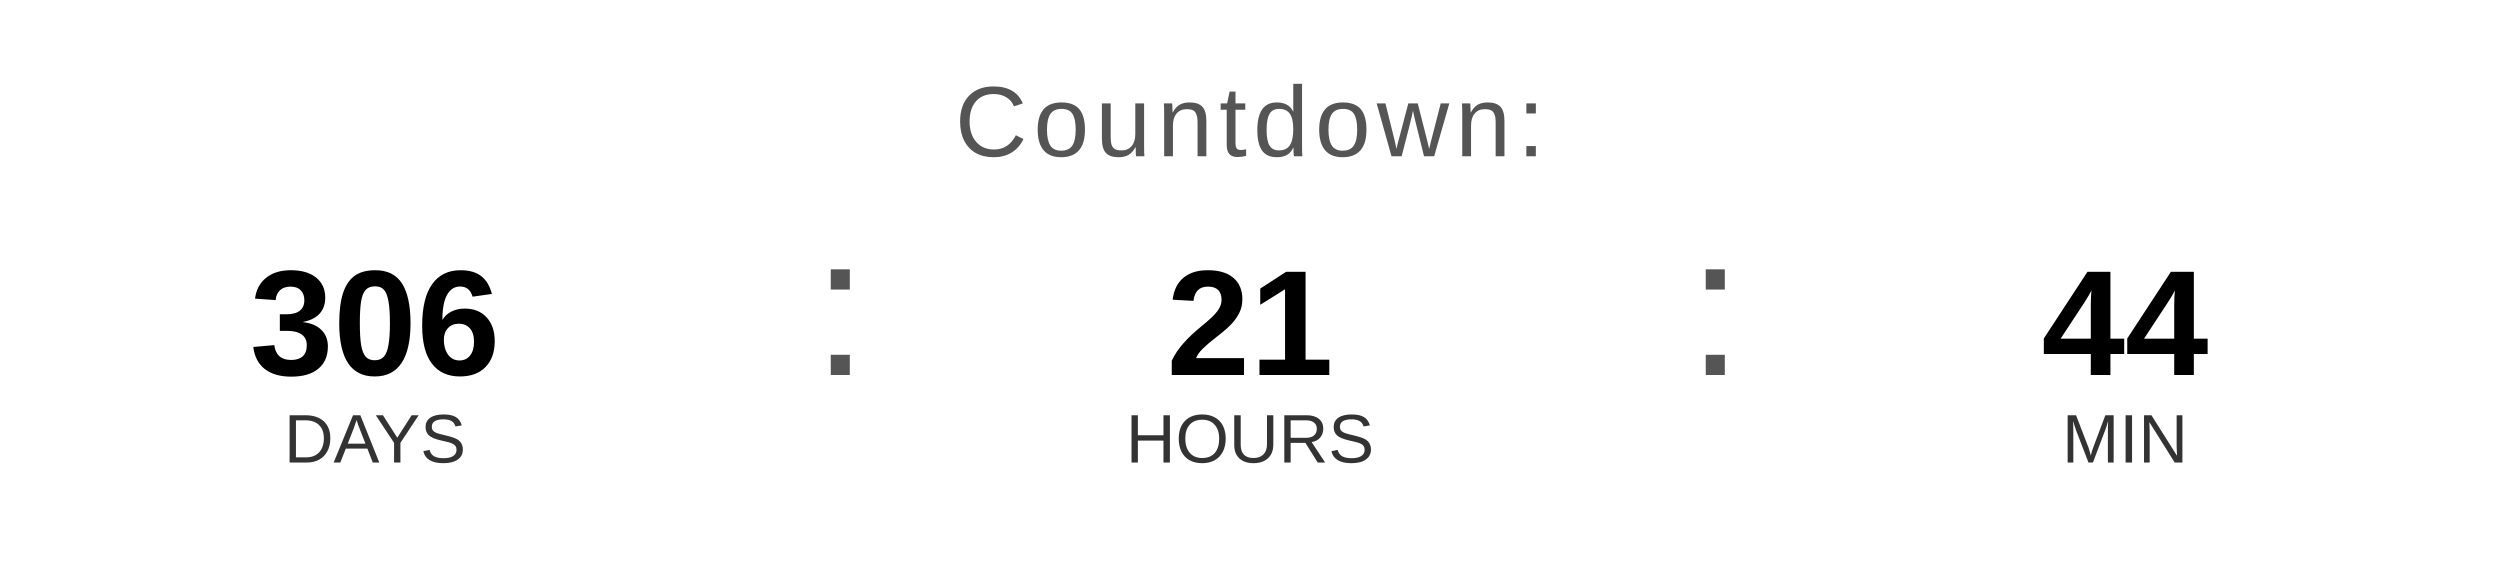
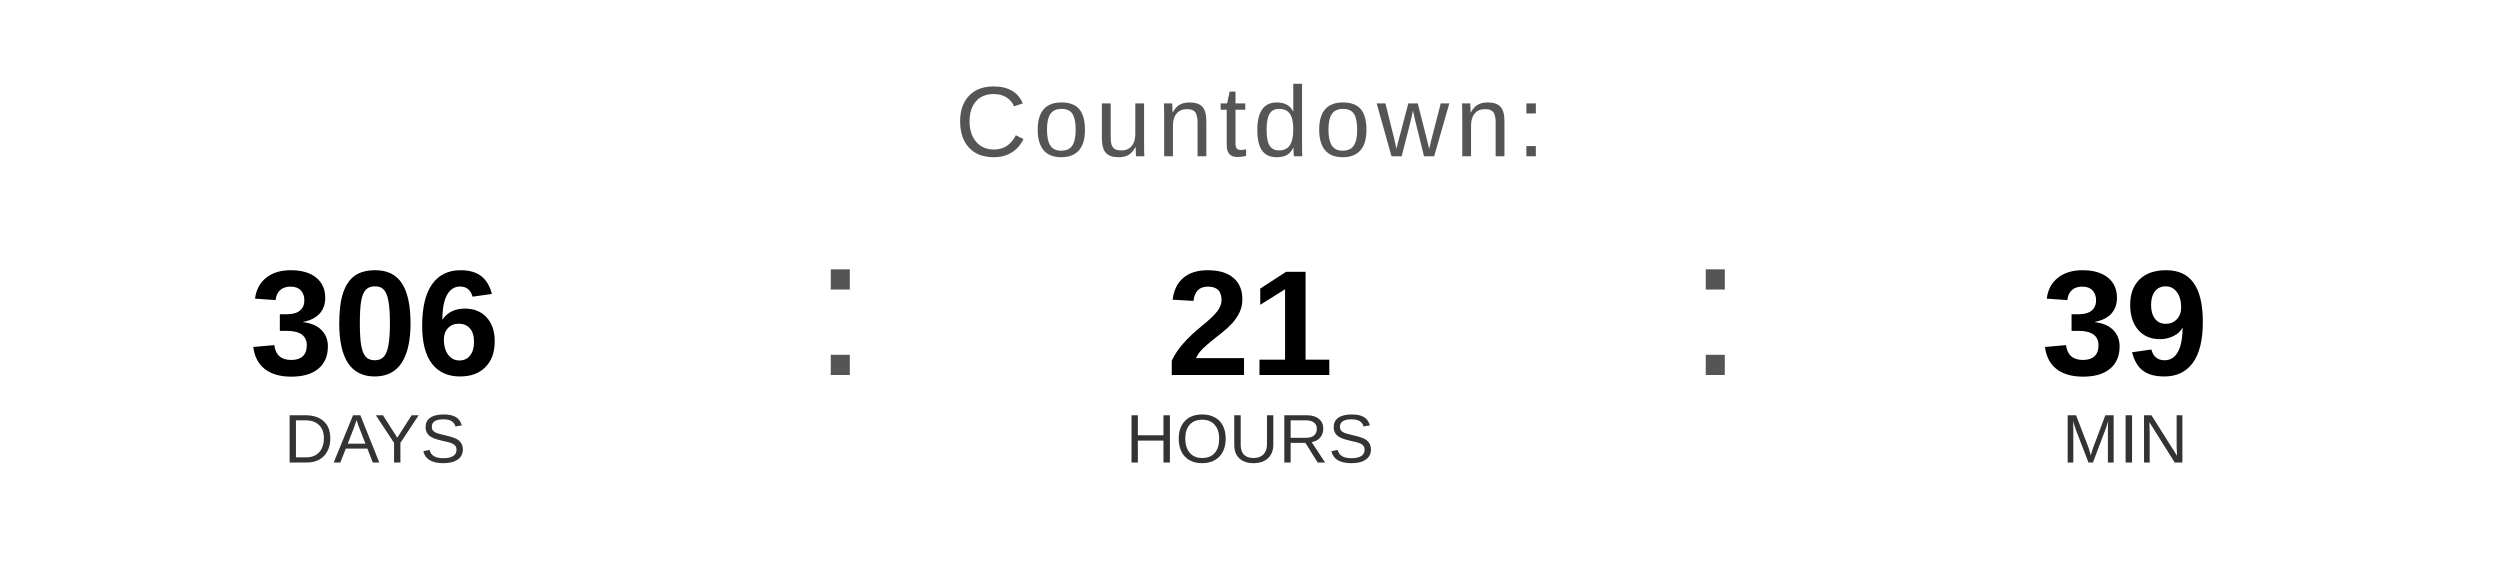
<svg xmlns="http://www.w3.org/2000/svg" width="400" height="90" viewBox="0 0 400 90">
  <text x="200" y="25" font-family="Arial, Helvetica, sans-serif" font-size="16" fill="#555555" text-anchor="middle" letter-spacing="1">
    Countdown:
  </text>
  <text x="60" y="60" font-family="Arial, Helvetica, sans-serif" font-size="24" font-weight="bold" fill="#000000" text-anchor="middle">306</text>
  <text x="60" y="74" font-family="Arial, Helvetica, sans-serif" font-size="11" fill="#333333" text-anchor="middle">DAYS</text>
  <text x="130" y="60" font-family="Arial, sans-serif" font-size="32" fill="#555555">:</text>
  <text x="200" y="60" font-family="Arial, Helvetica, sans-serif" font-size="24" font-weight="bold" fill="#000000" text-anchor="middle">21</text>
  <text x="200" y="74" font-family="Arial, Helvetica, sans-serif" font-size="11" fill="#333333" text-anchor="middle">HOURS</text>
  <text x="270" y="60" font-family="Arial, sans-serif" font-size="32" fill="#555555">:</text>
-   <text x="340" y="60" font-family="Arial, Helvetica, sans-serif" font-size="24" font-weight="bold" fill="#000000" text-anchor="middle">44</text>
+   <text x="340" y="60" font-family="Arial, Helvetica, sans-serif" font-size="24" font-weight="bold" fill="#000000" text-anchor="middle">39</text>
  <text x="340" y="74" font-family="Arial, Helvetica, sans-serif" font-size="11" fill="#333333" text-anchor="middle">MIN</text>
</svg>
